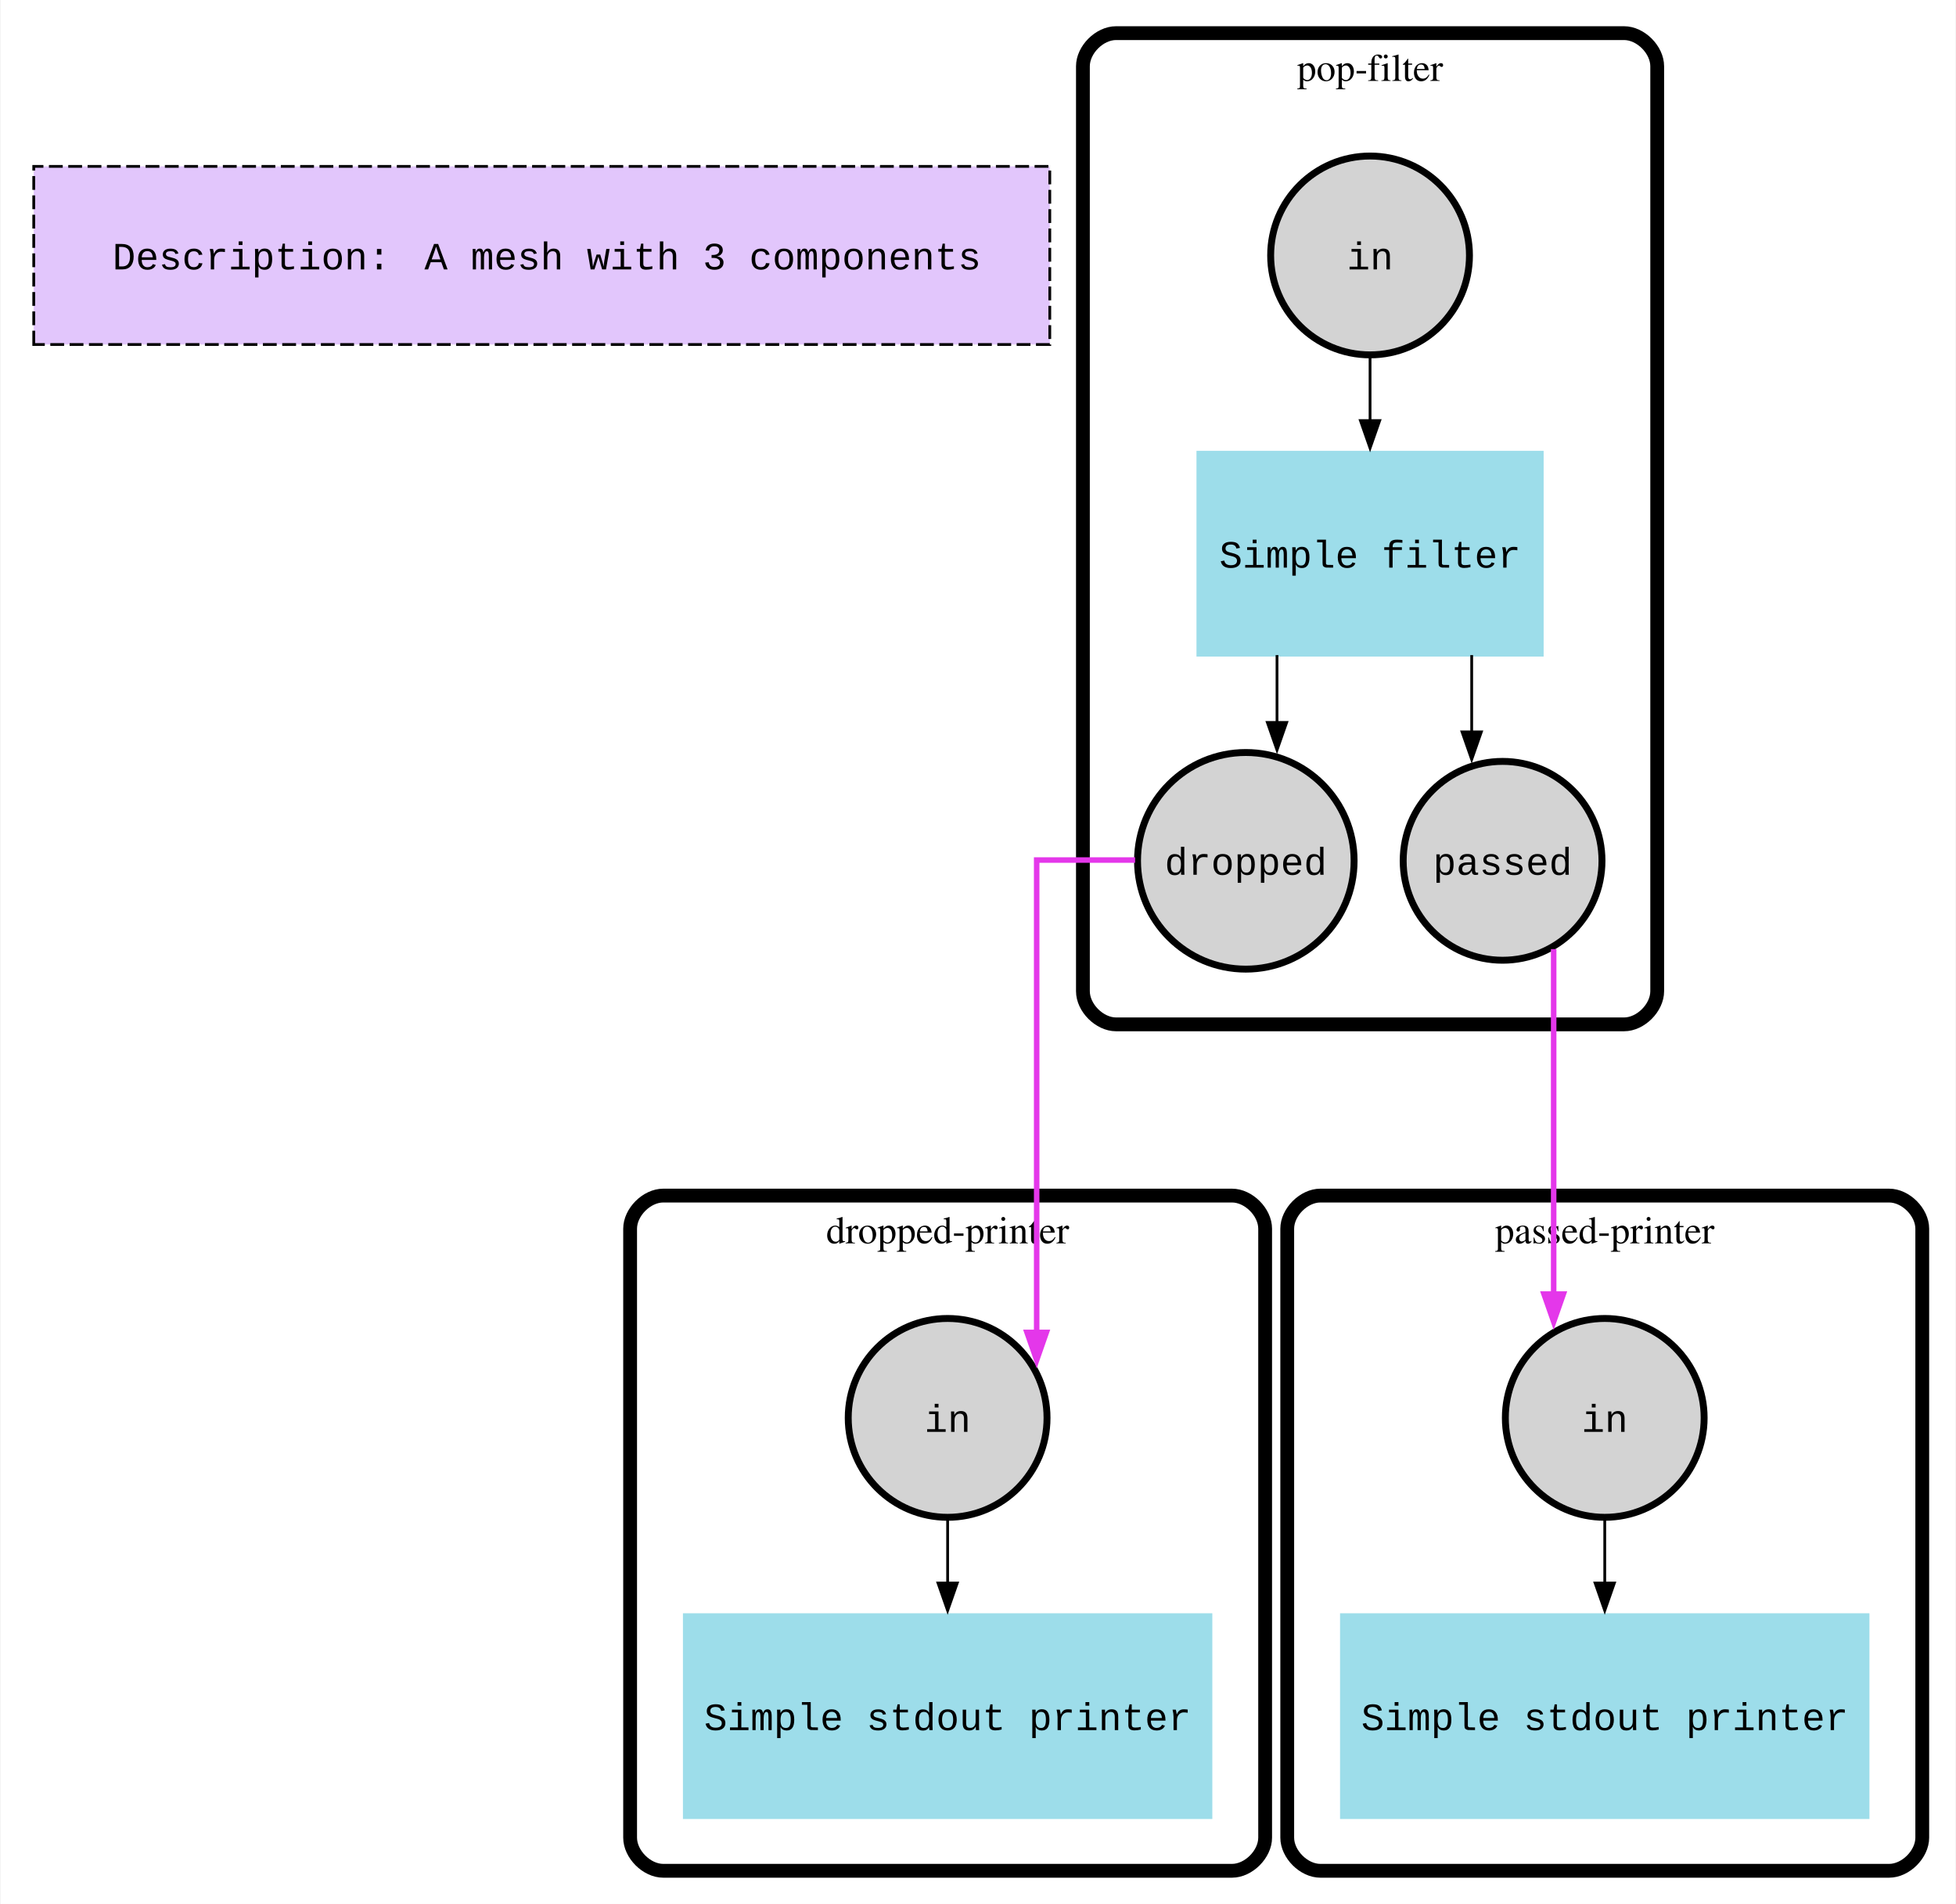
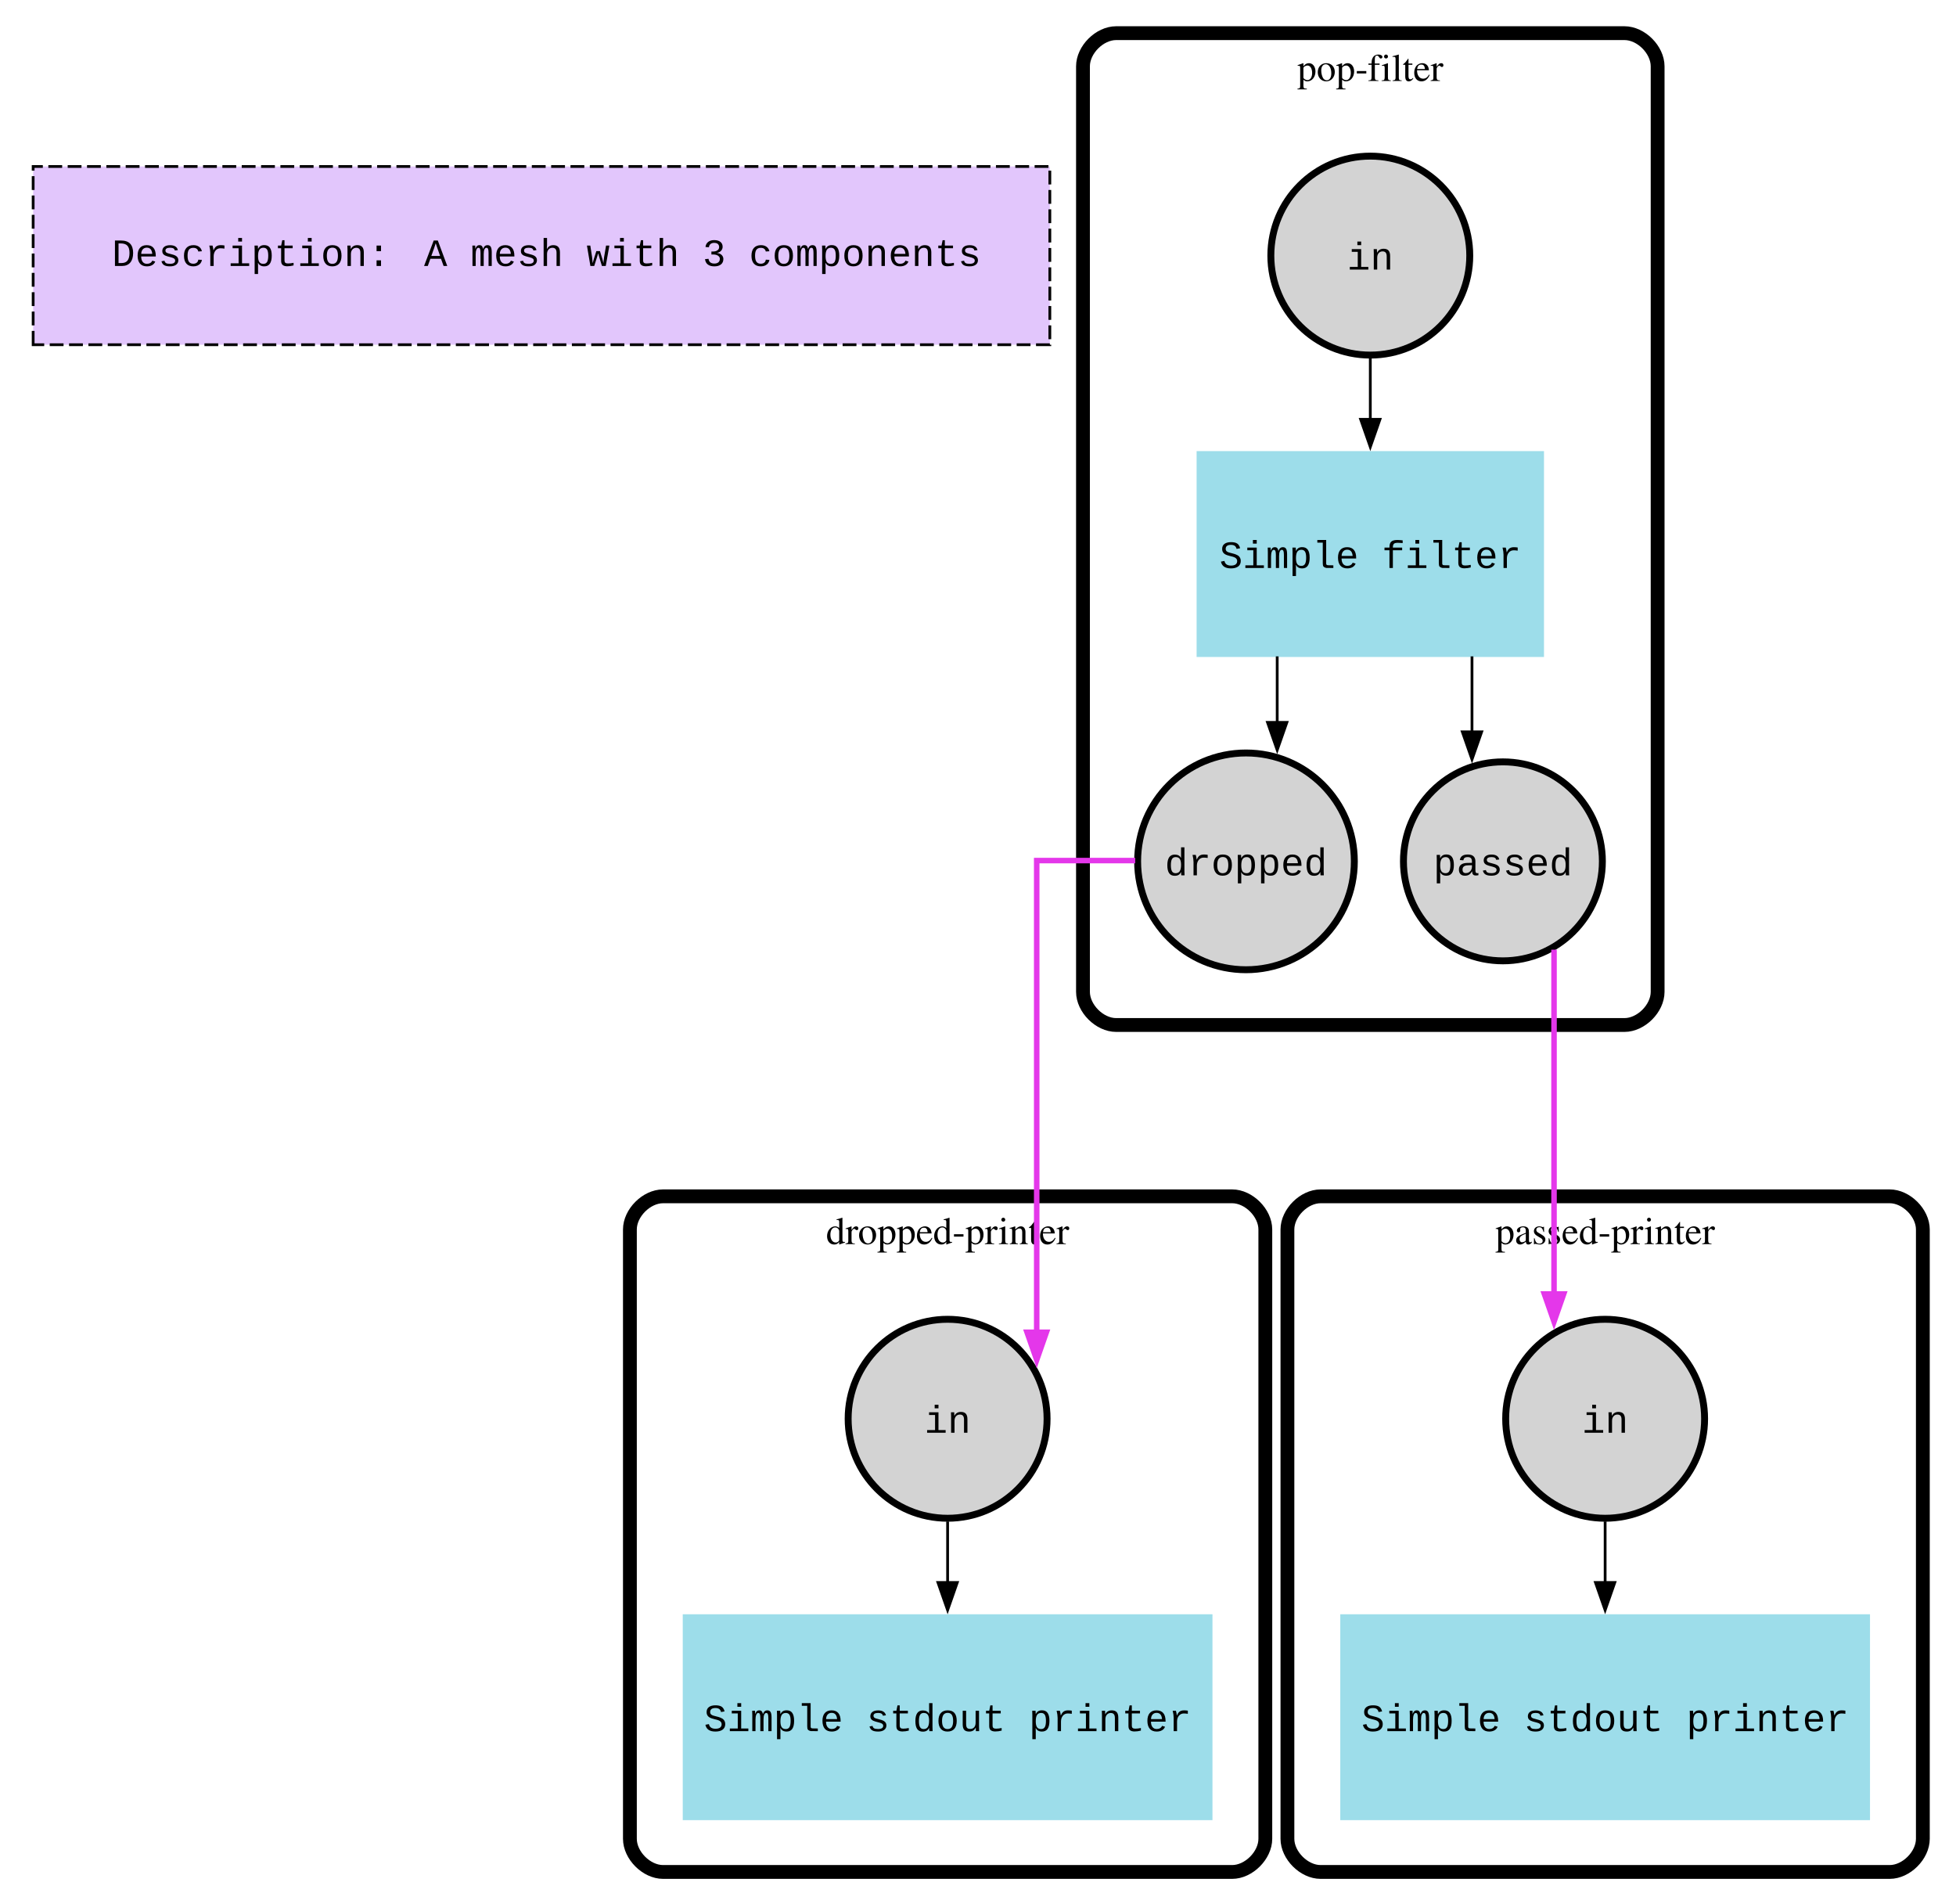
- <svg xmlns="http://www.w3.org/2000/svg" width="708pt" height="689pt" viewBox="0.00 0.00 708.00 689.43">
+ <svg xmlns="http://www.w3.org/2000/svg" width="708pt" height="689pt" viewBox="0.00 0.00 708.00 689.00">
  <g id="graph0" class="graph" transform="scale(1 1) rotate(0) translate(4 685.43)">
    <polygon fill="white" stroke="none" points="-4,4 -4,-685.43 704,-685.43 704,4 -4,4" />
    <g id="clust1" class="cluster">
      <polygon fill="#e2c6fc" stroke="black" stroke-dasharray="5,2" points="8,-560.68 8,-625.18 376,-625.18 376,-560.68 8,-560.68" />
    </g>
    <g id="clust2" class="cluster">
      <path fill="none" stroke="black" stroke-width="5" d="M236,-8C236,-8 442,-8 442,-8 448,-8 454,-14 454,-20 454,-20 454,-240.5 454,-240.5 454,-246.5 448,-252.5 442,-252.5 442,-252.5 236,-252.5 236,-252.5 230,-252.5 224,-246.5 224,-240.5 224,-240.5 224,-20 224,-20 224,-14 230,-8 236,-8" />
-       <text text-anchor="middle" x="339" y="-235.2" font-family="Times,serif" font-size="14.00">dropped-printer</text>
+       <text xml:space="preserve" text-anchor="middle" x="339" y="-235.2" font-family="Times,serif" font-size="14.00">dropped-printer</text>
    </g>
    <g id="clust3" class="cluster">
      <path fill="none" stroke="black" stroke-width="5" d="M474,-8C474,-8 680,-8 680,-8 686,-8 692,-14 692,-20 692,-20 692,-240.5 692,-240.5 692,-246.5 686,-252.5 680,-252.5 680,-252.5 474,-252.5 474,-252.5 468,-252.5 462,-246.5 462,-240.5 462,-240.5 462,-20 462,-20 462,-14 468,-8 474,-8" />
-       <text text-anchor="middle" x="577" y="-235.2" font-family="Times,serif" font-size="14.00">passed-printer</text>
+       <text xml:space="preserve" text-anchor="middle" x="577" y="-235.2" font-family="Times,serif" font-size="14.00">passed-printer</text>
    </g>
    <g id="clust4" class="cluster">
      <path fill="none" stroke="black" stroke-width="5" d="M400,-314.5C400,-314.5 584,-314.5 584,-314.5 590,-314.5 596,-320.5 596,-326.5 596,-326.5 596,-661.43 596,-661.43 596,-667.43 590,-673.43 584,-673.43 584,-673.43 400,-673.43 400,-673.43 394,-673.43 388,-667.43 388,-661.43 388,-661.43 388,-326.5 388,-326.5 388,-320.5 394,-314.5 400,-314.5" />
-       <text text-anchor="middle" x="492" y="-656.13" font-family="Times,serif" font-size="14.00">pop-filter</text>
+       <text xml:space="preserve" text-anchor="middle" x="492" y="-656.13" font-family="Times,serif" font-size="14.00">pop-filter</text>
    </g>
    <g id="node1" class="node">
-       <text text-anchor="start" x="36.5" y="-587.88" font-family="Courier New" font-size="14.00">Description:</text>
-       <text text-anchor="start" x="149.5" y="-587.88" font-family="Courier New" font-size="14.00">A mesh with 3 components</text>
+       <text xml:space="preserve" text-anchor="start" x="36.5" y="-589.18" font-family="Courier New" font-size="14.00">Description:</text>
+       <text xml:space="preserve" text-anchor="start" x="149.5" y="-589.18" font-family="Courier New" font-size="14.00">A mesh with 3 components</text>
    </g>
    <g id="node2" class="node">
      <ellipse fill="lightgrey" stroke="black" stroke-width="2.5" cx="339" cy="-172" rx="36" ry="36" />
-       <text text-anchor="middle" x="339" y="-166.95" font-family="Courier New" font-size="14.00">in</text>
+       <text xml:space="preserve" text-anchor="middle" x="339" y="-166.95" font-family="Courier New" font-size="14.00">in</text>
    </g>
    <g id="node3" class="node">
      <polygon fill="#9dddea" stroke="#9dddea" stroke-width="2.5" points="433.62,-100 244.38,-100 244.38,-28 433.62,-28 433.62,-100" />
-       <text text-anchor="middle" x="339" y="-58.95" font-family="Courier New" font-size="14.00">Simple stdout printer</text>
+       <text xml:space="preserve" text-anchor="middle" x="339" y="-58.95" font-family="Courier New" font-size="14.00">Simple stdout printer</text>
    </g>
    <g id="edge1" class="edge">
-       <path fill="none" stroke="black" d="M339,-135.13C339,-135.13 339,-112.21 339,-112.21" />
-       <polygon fill="black" stroke="black" points="342.5,-112.21 339,-102.21 335.5,-112.21 342.5,-112.21" />
+       <path fill="none" stroke="black" d="M339,-134.83C339,-134.83 339,-112.75 339,-112.75" />
+       <polygon fill="black" stroke="black" points="342.5,-112.75 339,-102.75 335.5,-112.75 342.5,-112.75" />
    </g>
    <g id="node4" class="node">
      <ellipse fill="lightgrey" stroke="black" stroke-width="2.5" cx="577" cy="-172" rx="36" ry="36" />
-       <text text-anchor="middle" x="577" y="-166.95" font-family="Courier New" font-size="14.00">in</text>
+       <text xml:space="preserve" text-anchor="middle" x="577" y="-166.95" font-family="Courier New" font-size="14.00">in</text>
    </g>
    <g id="node5" class="node">
      <polygon fill="#9dddea" stroke="#9dddea" stroke-width="2.5" points="671.62,-100 482.38,-100 482.38,-28 671.62,-28 671.62,-100" />
-       <text text-anchor="middle" x="577" y="-58.95" font-family="Courier New" font-size="14.00">Simple stdout printer</text>
+       <text xml:space="preserve" text-anchor="middle" x="577" y="-58.95" font-family="Courier New" font-size="14.00">Simple stdout printer</text>
    </g>
    <g id="edge2" class="edge">
-       <path fill="none" stroke="black" d="M577,-135.13C577,-135.13 577,-112.21 577,-112.21" />
-       <polygon fill="black" stroke="black" points="580.5,-112.21 577,-102.21 573.5,-112.21 580.5,-112.21" />
+       <path fill="none" stroke="black" d="M577,-134.83C577,-134.83 577,-112.75 577,-112.75" />
+       <polygon fill="black" stroke="black" points="580.5,-112.75 577,-102.75 573.5,-112.75 580.5,-112.75" />
    </g>
    <g id="node6" class="node">
      <ellipse fill="lightgrey" stroke="black" stroke-width="2.5" cx="492" cy="-592.93" rx="36" ry="36" />
-       <text text-anchor="middle" x="492" y="-587.88" font-family="Courier New" font-size="14.00">in</text>
+       <text xml:space="preserve" text-anchor="middle" x="492" y="-587.88" font-family="Courier New" font-size="14.00">in</text>
    </g>
    <g id="node9" class="node">
      <polygon fill="#9dddea" stroke="#9dddea" stroke-width="2.5" points="553.62,-520.93 430.38,-520.93 430.38,-448.93 553.62,-448.93 553.62,-520.93" />
-       <text text-anchor="middle" x="492" y="-479.88" font-family="Courier New" font-size="14.00">Simple filter</text>
+       <text xml:space="preserve" text-anchor="middle" x="492" y="-479.88" font-family="Courier New" font-size="14.00">Simple filter</text>
    </g>
    <g id="edge3" class="edge">
-       <path fill="none" stroke="black" d="M492,-556.06C492,-556.06 492,-533.14 492,-533.14" />
-       <polygon fill="black" stroke="black" points="495.5,-533.14 492,-523.14 488.5,-533.14 495.5,-533.14" />
+       <path fill="none" stroke="black" d="M492,-555.76C492,-555.76 492,-533.68 492,-533.68" />
+       <polygon fill="black" stroke="black" points="495.5,-533.68 492,-523.68 488.5,-533.68 495.5,-533.68" />
    </g>
    <g id="node7" class="node">
      <ellipse fill="lightgrey" stroke="black" stroke-width="2.5" cx="447" cy="-373.72" rx="39.22" ry="39.22" />
-       <text text-anchor="middle" x="447" y="-368.67" font-family="Courier New" font-size="14.00">dropped</text>
+       <text xml:space="preserve" text-anchor="middle" x="447" y="-368.67" font-family="Courier New" font-size="14.00">dropped</text>
    </g>
    <g id="edge6" class="edge">
-       <path fill="none" stroke="#e437ea" stroke-width="2" d="M406.91,-374C388.74,-374 371.25,-374 371.25,-374 371.25,-374 371.25,-202.95 371.25,-202.95" />
-       <polygon fill="#e437ea" stroke="#e437ea" stroke-width="2" points="374.75,-202.95 371.25,-192.95 367.75,-202.95 374.75,-202.95" />
+       <path fill="none" stroke="#e437ea" stroke-width="2" d="M406.91,-374C388.74,-374 371.25,-374 371.25,-374 371.25,-374 371.25,-203.31 371.25,-203.31" />
+       <polygon fill="#e437ea" stroke="#e437ea" stroke-width="2" points="374.75,-203.31 371.25,-193.31 367.75,-203.31 374.75,-203.31" />
    </g>
    <g id="node8" class="node">
      <ellipse fill="lightgrey" stroke="black" stroke-width="2.5" cx="540" cy="-373.72" rx="36" ry="36" />
-       <text text-anchor="middle" x="540" y="-368.67" font-family="Courier New" font-size="14.00">passed</text>
+       <text xml:space="preserve" text-anchor="middle" x="540" y="-368.67" font-family="Courier New" font-size="14.00">passed</text>
    </g>
    <g id="edge7" class="edge">
-       <path fill="none" stroke="#e437ea" stroke-width="2" d="M558.5,-341.75C558.5,-341.75 558.5,-216.84 558.5,-216.84" />
-       <polygon fill="#e437ea" stroke="#e437ea" stroke-width="2" points="562,-216.84 558.5,-206.84 555,-216.84 562,-216.84" />
+       <path fill="none" stroke="#e437ea" stroke-width="2" d="M558.5,-341.75C558.5,-341.75 558.5,-217.17 558.5,-217.17" />
+       <polygon fill="#e437ea" stroke="#e437ea" stroke-width="2" points="562,-217.17 558.5,-207.17 555,-217.17 562,-217.17" />
+     </g>
+     <g id="edge5" class="edge">
+       <path fill="none" stroke="black" d="M458.3,-447.9C458.3,-447.9 458.3,-424 458.3,-424" />
+       <polygon fill="black" stroke="black" points="461.8,-424 458.3,-414 454.8,-424 461.8,-424" />
    </g>
    <g id="edge4" class="edge">
-       <path fill="none" stroke="black" d="M458.3,-448.21C458.3,-448.21 458.3,-423.82 458.3,-423.82" />
-       <polygon fill="black" stroke="black" points="461.8,-423.82 458.3,-413.82 454.8,-423.82 461.8,-423.82" />
-     </g>
-     <g id="edge5" class="edge">
-       <path fill="none" stroke="black" d="M528.81,-448.21C528.81,-448.21 528.81,-420.4 528.81,-420.4" />
-       <polygon fill="black" stroke="black" points="532.31,-420.4 528.81,-410.4 525.31,-420.4 532.31,-420.4" />
+       <path fill="none" stroke="black" d="M528.81,-447.9C528.81,-447.9 528.81,-420.59 528.81,-420.59" />
+       <polygon fill="black" stroke="black" points="532.31,-420.59 528.81,-410.59 525.31,-420.59 532.31,-420.59" />
    </g>
  </g>
</svg>
